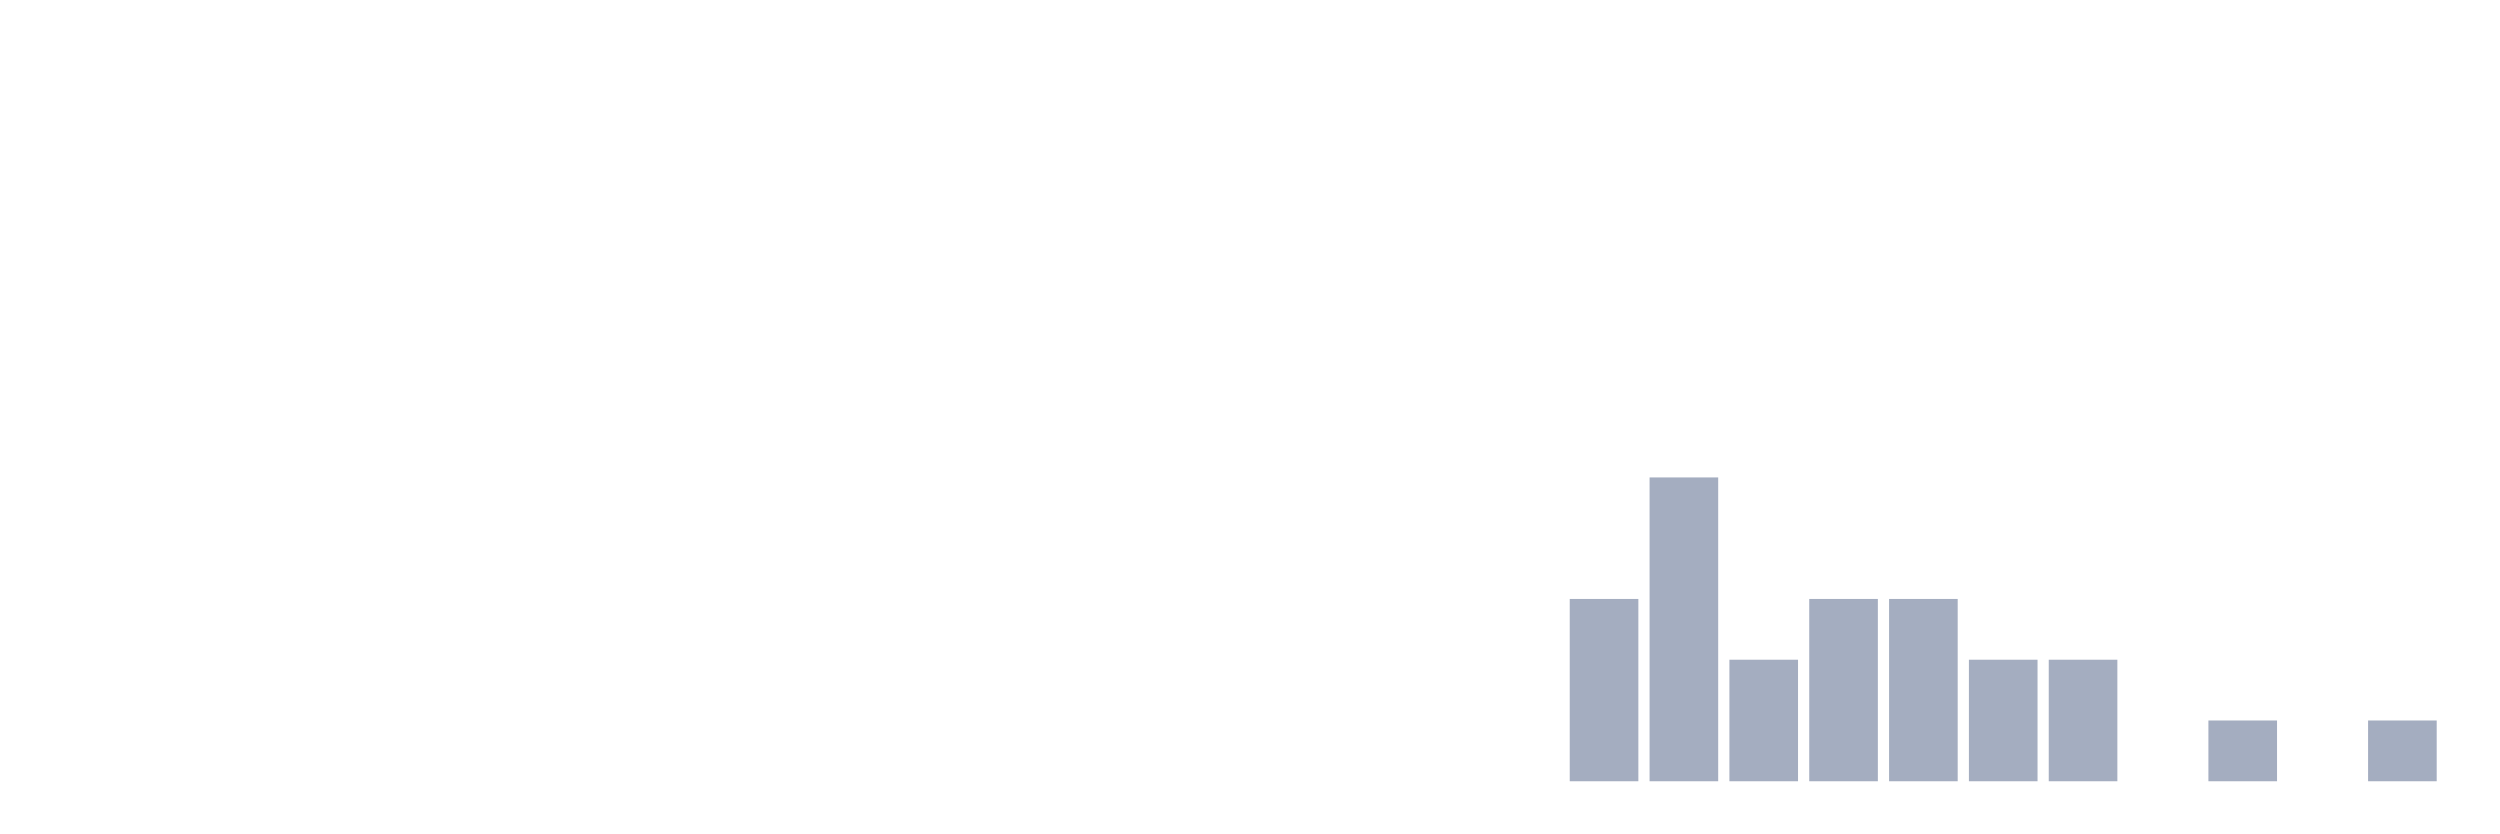
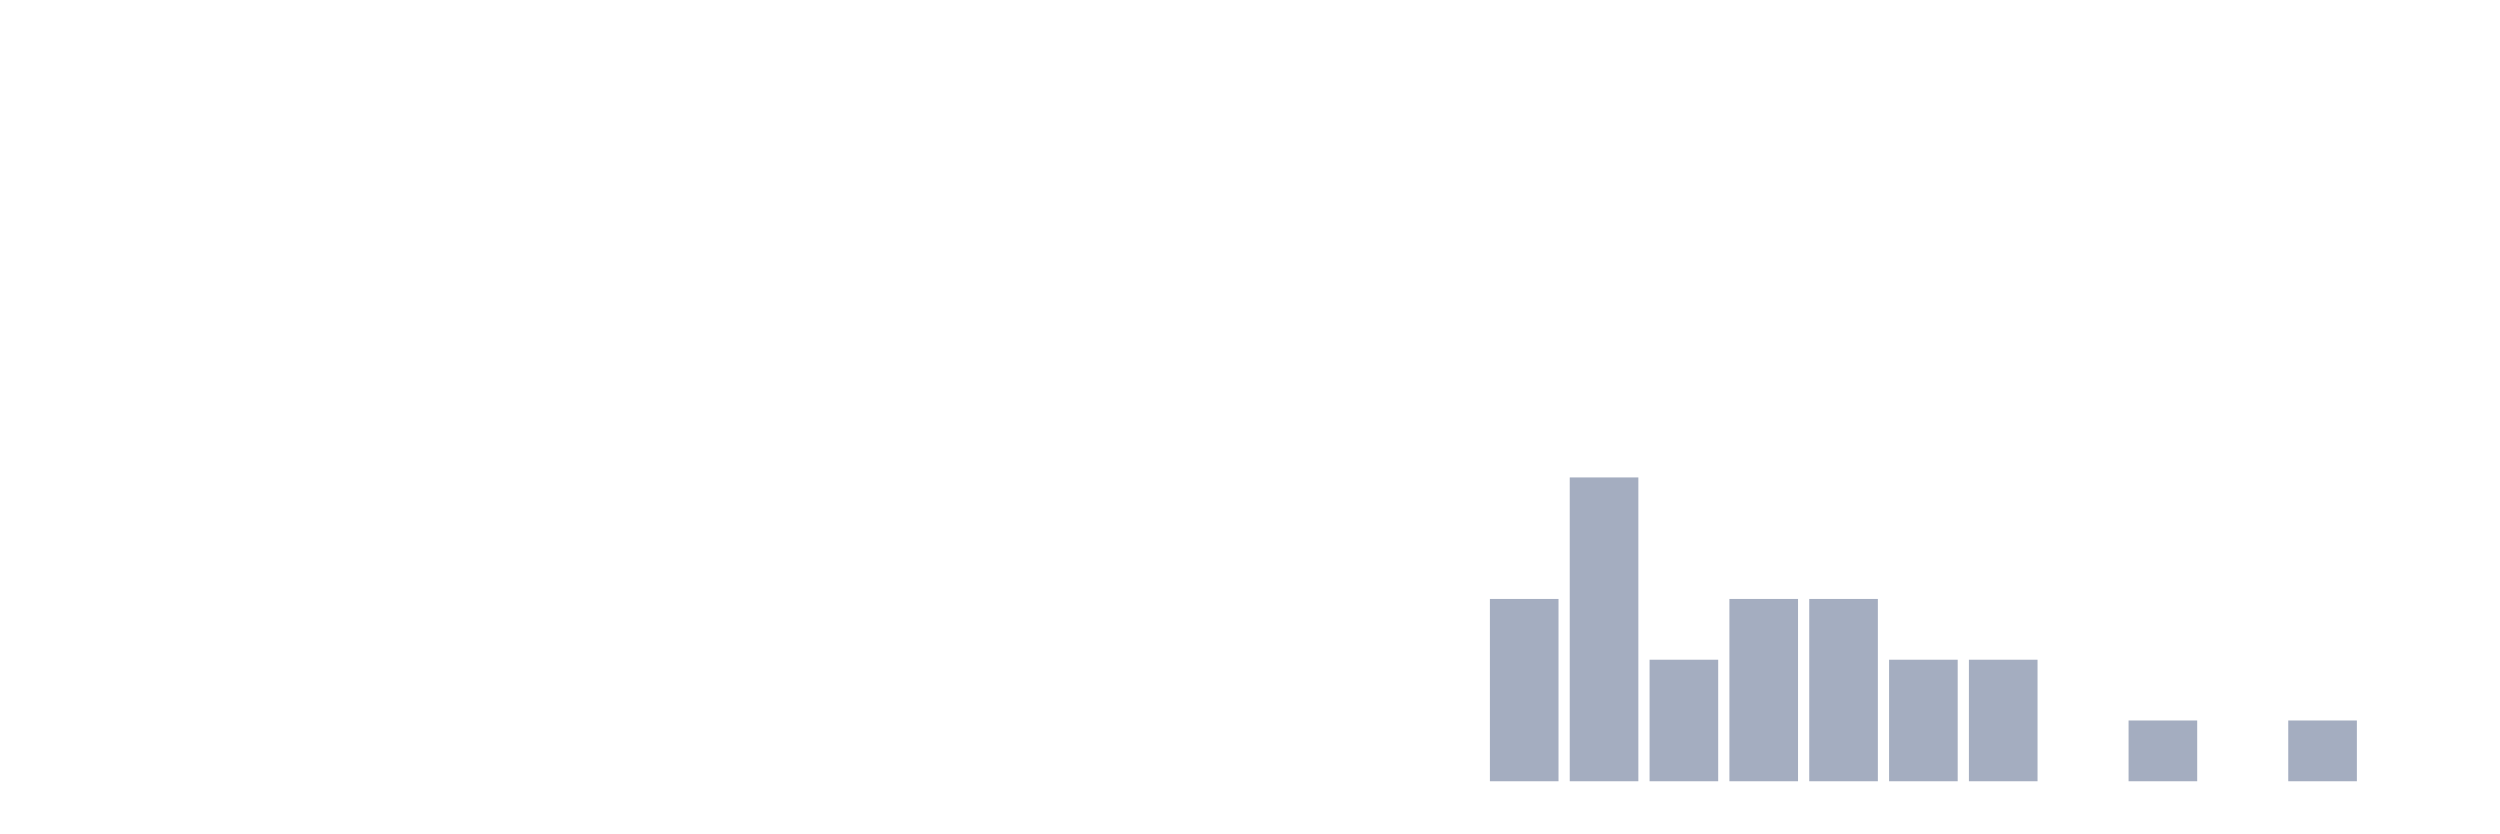
<svg xmlns="http://www.w3.org/2000/svg" viewBox="0 0 480 160">
  <g transform="translate(10,10)">
    <rect class="bar" x="0.153" width="13.175" y="140" height="0" fill="rgb(164,173,192)" />
    <rect class="bar" x="15.482" width="13.175" y="140" height="0" fill="rgb(164,173,192)" />
    <rect class="bar" x="30.81" width="13.175" y="140" height="0" fill="rgb(164,173,192)" />
    <rect class="bar" x="46.138" width="13.175" y="140" height="0" fill="rgb(164,173,192)" />
    <rect class="bar" x="61.466" width="13.175" y="140" height="0" fill="rgb(164,173,192)" />
    <rect class="bar" x="76.794" width="13.175" y="140" height="0" fill="rgb(164,173,192)" />
    <rect class="bar" x="92.123" width="13.175" y="140" height="0" fill="rgb(164,173,192)" />
    <rect class="bar" x="107.451" width="13.175" y="140" height="0" fill="rgb(164,173,192)" />
    <rect class="bar" x="122.779" width="13.175" y="140" height="0" fill="rgb(164,173,192)" />
    <rect class="bar" x="138.107" width="13.175" y="140" height="0" fill="rgb(164,173,192)" />
    <rect class="bar" x="153.436" width="13.175" y="140" height="0" fill="rgb(164,173,192)" />
    <rect class="bar" x="168.764" width="13.175" y="140" height="0" fill="rgb(164,173,192)" />
    <rect class="bar" x="184.092" width="13.175" y="140" height="0" fill="rgb(164,173,192)" />
    <rect class="bar" x="199.42" width="13.175" y="140" height="0" fill="rgb(164,173,192)" />
    <rect class="bar" x="214.748" width="13.175" y="140" height="0" fill="rgb(164,173,192)" />
    <rect class="bar" x="230.077" width="13.175" y="140" height="0" fill="rgb(164,173,192)" />
    <rect class="bar" x="245.405" width="13.175" y="140" height="0" fill="rgb(164,173,192)" />
    <rect class="bar" x="260.733" width="13.175" y="140" height="0" fill="rgb(164,173,192)" />
-     <rect class="bar" x="276.061" width="13.175" y="140" height="0" fill="rgb(164,173,192)" />
-     <rect class="bar" x="291.39" width="13.175" y="105" height="35" fill="rgb(164,173,192)" />
-     <rect class="bar" x="306.718" width="13.175" y="81.667" height="58.333" fill="rgb(164,173,192)" />
-     <rect class="bar" x="322.046" width="13.175" y="116.667" height="23.333" fill="rgb(164,173,192)" />
+     <rect class="bar" x="276.061" width="13.175" y="105" height="35" fill="rgb(164,173,192)" />
+     <rect class="bar" x="291.39" width="13.175" y="81.667" height="58.333" fill="rgb(164,173,192)" />
+     <rect class="bar" x="306.718" width="13.175" y="116.667" height="23.333" fill="rgb(164,173,192)" />
+     <rect class="bar" x="322.046" width="13.175" y="105" height="35" fill="rgb(164,173,192)" />
    <rect class="bar" x="337.374" width="13.175" y="105" height="35" fill="rgb(164,173,192)" />
-     <rect class="bar" x="352.702" width="13.175" y="105" height="35" fill="rgb(164,173,192)" />
+     <rect class="bar" x="352.702" width="13.175" y="116.667" height="23.333" fill="rgb(164,173,192)" />
    <rect class="bar" x="368.031" width="13.175" y="116.667" height="23.333" fill="rgb(164,173,192)" />
-     <rect class="bar" x="383.359" width="13.175" y="116.667" height="23.333" fill="rgb(164,173,192)" />
-     <rect class="bar" x="398.687" width="13.175" y="140" height="0" fill="rgb(164,173,192)" />
-     <rect class="bar" x="414.015" width="13.175" y="128.333" height="11.667" fill="rgb(164,173,192)" />
-     <rect class="bar" x="429.344" width="13.175" y="140" height="0" fill="rgb(164,173,192)" />
-     <rect class="bar" x="444.672" width="13.175" y="128.333" height="11.667" fill="rgb(164,173,192)" />
+     <rect class="bar" x="383.359" width="13.175" y="140" height="0" fill="rgb(164,173,192)" />
+     <rect class="bar" x="398.687" width="13.175" y="128.333" height="11.667" fill="rgb(164,173,192)" />
+     <rect class="bar" x="414.015" width="13.175" y="140" height="0" fill="rgb(164,173,192)" />
+     <rect class="bar" x="429.344" width="13.175" y="128.333" height="11.667" fill="rgb(164,173,192)" />
+     <rect class="bar" x="444.672" width="13.175" y="140" height="0" fill="rgb(164,173,192)" />
  </g>
</svg>
